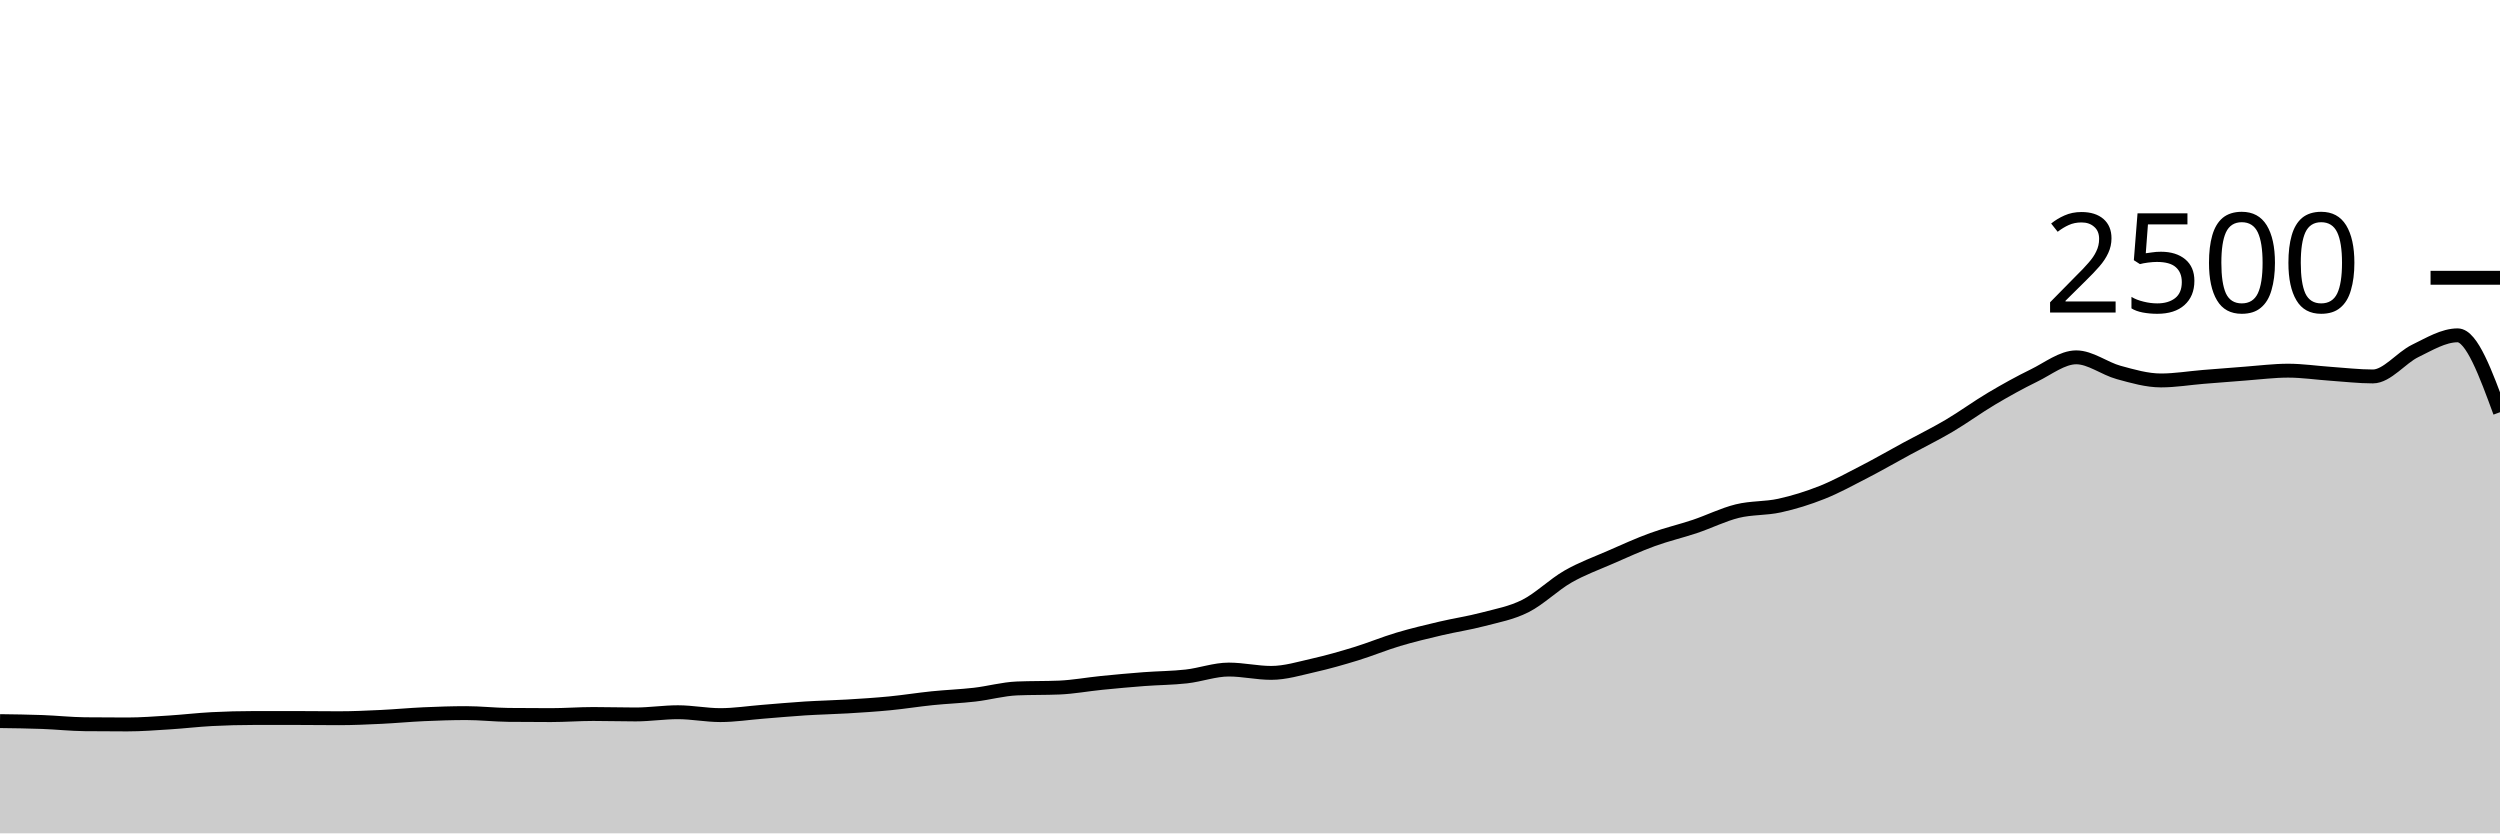
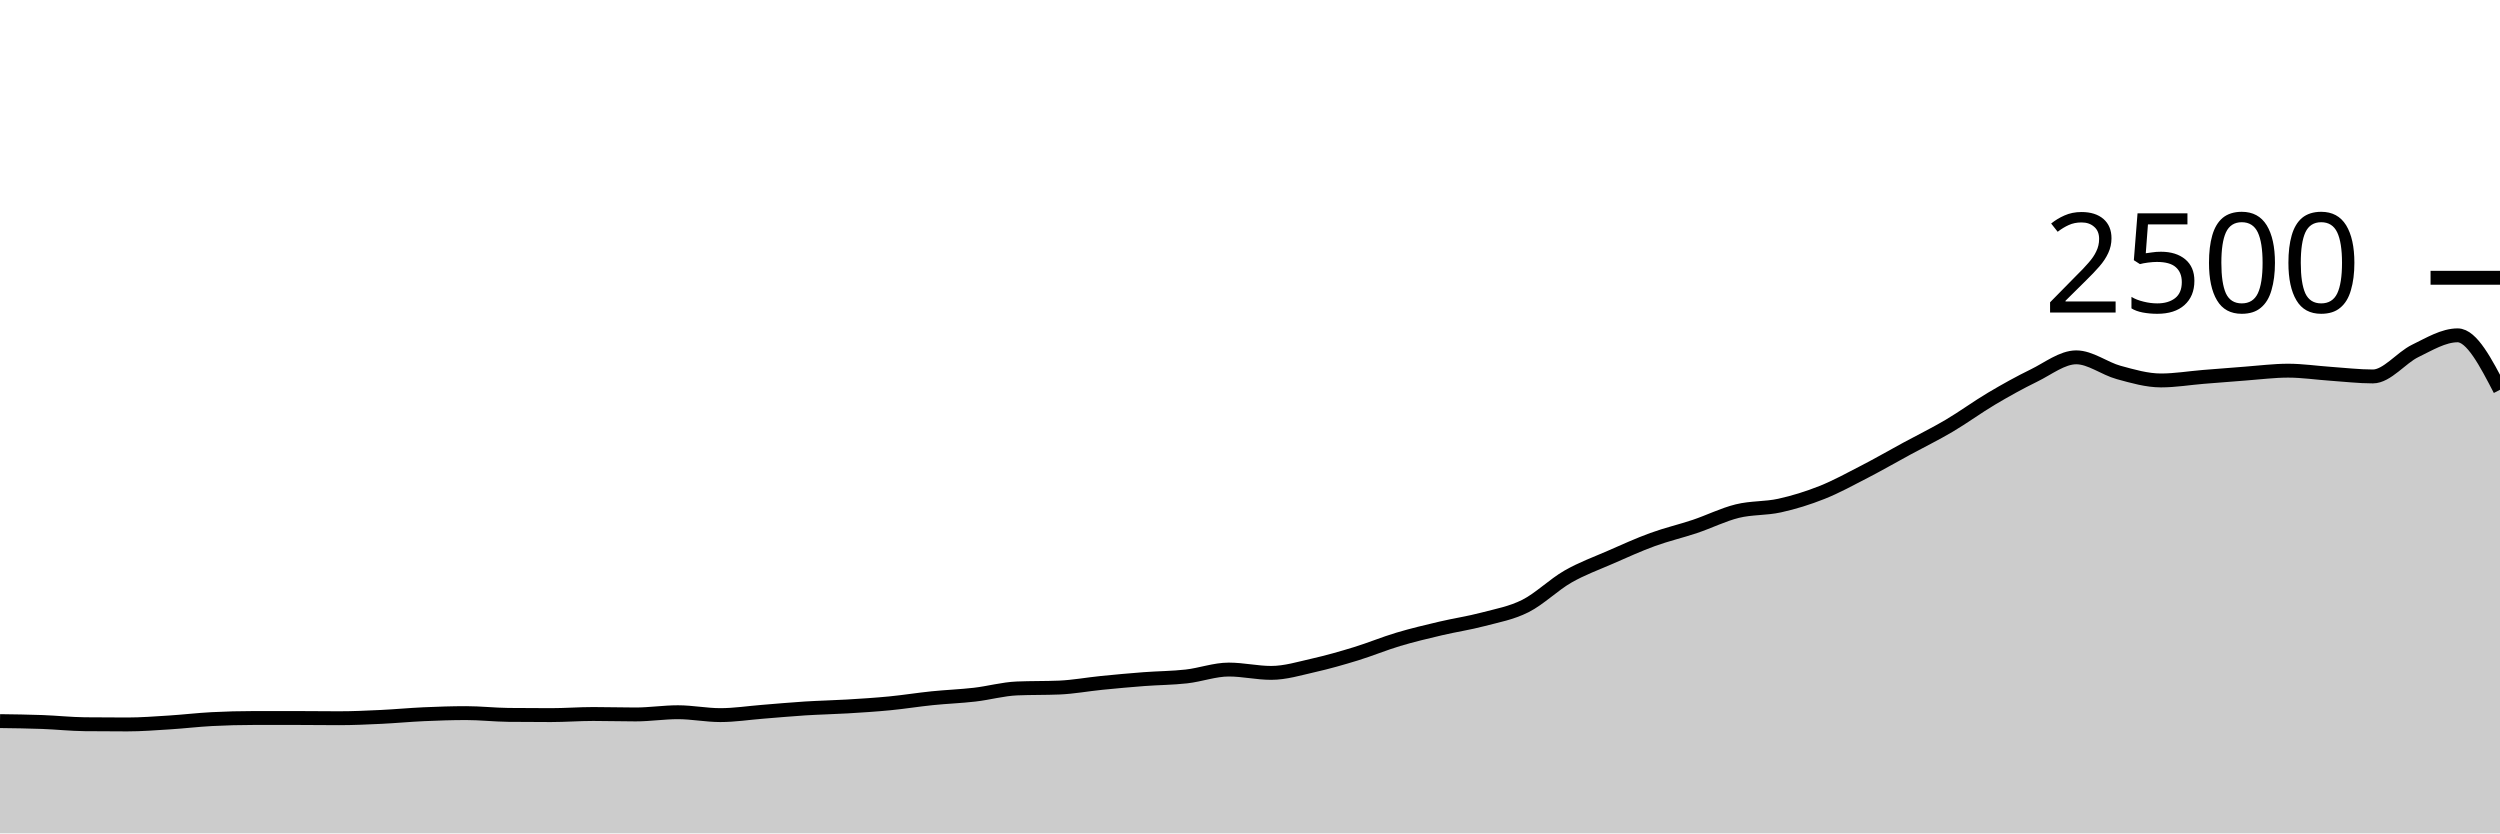
<svg xmlns="http://www.w3.org/2000/svg" viewBox="0 0 180 60">
  <g transform="translate(0,20)">
-     <path class="area" fill="rgba(0, 0, 0, 0.2)" d="M0,31.92C1.017,31.933,2.034,31.947,3.051,31.984C4.068,32.021,5.085,32.133,6.102,32.144C7.119,32.155,8.136,32.16,9.153,32.16C10.169,32.16,11.186,32.08,12.203,32.016C13.22,31.952,14.237,31.829,15.254,31.776C16.271,31.723,17.288,31.696,18.305,31.696C19.322,31.696,20.339,31.696,21.356,31.696C22.373,31.696,23.39,31.712,24.407,31.712C25.424,31.712,26.441,31.664,27.458,31.616C28.475,31.568,29.492,31.469,30.508,31.424C31.525,31.379,32.542,31.344,33.559,31.344C34.576,31.344,35.593,31.461,36.61,31.472C37.627,31.483,38.644,31.488,39.661,31.488C40.678,31.488,41.695,31.408,42.712,31.408C43.729,31.408,44.746,31.44,45.763,31.44C46.78,31.44,47.797,31.28,48.814,31.28C49.831,31.28,50.847,31.488,51.864,31.488C52.881,31.488,53.898,31.328,54.915,31.248C55.932,31.168,56.949,31.072,57.966,31.008C58.983,30.944,60,30.925,61.017,30.864C62.034,30.803,63.051,30.739,64.068,30.64C65.085,30.541,66.102,30.376,67.119,30.272C68.136,30.168,69.153,30.133,70.169,30.016C71.186,29.899,72.203,29.611,73.22,29.568C74.237,29.525,75.254,29.547,76.271,29.504C77.288,29.461,78.305,29.269,79.322,29.168C80.339,29.067,81.356,28.973,82.373,28.896C83.39,28.819,84.407,28.819,85.424,28.704C86.441,28.589,87.458,28.208,88.475,28.208C89.492,28.208,90.508,28.448,91.525,28.448C92.542,28.448,93.559,28.133,94.576,27.904C95.593,27.675,96.61,27.384,97.627,27.072C98.644,26.76,99.661,26.336,100.678,26.032C101.695,25.728,102.712,25.488,103.729,25.248C104.746,25.008,105.763,24.861,106.78,24.592C107.797,24.323,108.814,24.144,109.831,23.632C110.847,23.12,111.864,22.104,112.881,21.52C113.898,20.936,114.915,20.573,115.932,20.128C116.949,19.683,117.966,19.219,118.983,18.848C120,18.477,121.017,18.245,122.034,17.904C123.051,17.563,124.068,17.051,125.085,16.8C126.102,16.549,127.119,16.624,128.136,16.4C129.153,16.176,130.169,15.861,131.186,15.456C132.203,15.051,133.22,14.493,134.237,13.968C135.254,13.443,136.271,12.856,137.288,12.304C138.305,11.752,139.322,11.256,140.339,10.656C141.356,10.056,142.373,9.307,143.39,8.704C144.407,8.101,145.424,7.536,146.441,7.04C147.458,6.544,148.475,5.728,149.492,5.728C150.508,5.728,151.525,6.539,152.542,6.816C153.559,7.093,154.576,7.392,155.593,7.392C156.61,7.392,157.627,7.219,158.644,7.136C159.661,7.053,160.678,6.971,161.695,6.896C162.712,6.821,163.729,6.688,164.746,6.688C165.763,6.688,166.78,6.843,167.797,6.912C168.814,6.981,169.831,7.104,170.847,7.104C171.864,7.104,172.881,5.757,173.898,5.264C174.915,4.771,175.932,4.144,176.949,4.144C177.966,4.144,178.983,6.912,180,9.68L180,40C178.983,40,177.966,40,176.949,40C175.932,40,174.915,40,173.898,40C172.881,40,171.864,40,170.847,40C169.831,40,168.814,40,167.797,40C166.78,40,165.763,40,164.746,40C163.729,40,162.712,40,161.695,40C160.678,40,159.661,40,158.644,40C157.627,40,156.61,40,155.593,40C154.576,40,153.559,40,152.542,40C151.525,40,150.508,40,149.492,40C148.475,40,147.458,40,146.441,40C145.424,40,144.407,40,143.39,40C142.373,40,141.356,40,140.339,40C139.322,40,138.305,40,137.288,40C136.271,40,135.254,40,134.237,40C133.22,40,132.203,40,131.186,40C130.169,40,129.153,40,128.136,40C127.119,40,126.102,40,125.085,40C124.068,40,123.051,40,122.034,40C121.017,40,120,40,118.983,40C117.966,40,116.949,40,115.932,40C114.915,40,113.898,40,112.881,40C111.864,40,110.847,40,109.831,40C108.814,40,107.797,40,106.78,40C105.763,40,104.746,40,103.729,40C102.712,40,101.695,40,100.678,40C99.661,40,98.644,40,97.627,40C96.61,40,95.593,40,94.576,40C93.559,40,92.542,40,91.525,40C90.508,40,89.492,40,88.475,40C87.458,40,86.441,40,85.424,40C84.407,40,83.39,40,82.373,40C81.356,40,80.339,40,79.322,40C78.305,40,77.288,40,76.271,40C75.254,40,74.237,40,73.22,40C72.203,40,71.186,40,70.169,40C69.153,40,68.136,40,67.119,40C66.102,40,65.085,40,64.068,40C63.051,40,62.034,40,61.017,40C60,40,58.983,40,57.966,40C56.949,40,55.932,40,54.915,40C53.898,40,52.881,40,51.864,40C50.847,40,49.831,40,48.814,40C47.797,40,46.78,40,45.763,40C44.746,40,43.729,40,42.712,40C41.695,40,40.678,40,39.661,40C38.644,40,37.627,40,36.61,40C35.593,40,34.576,40,33.559,40C32.542,40,31.525,40,30.508,40C29.492,40,28.475,40,27.458,40C26.441,40,25.424,40,24.407,40C23.39,40,22.373,40,21.356,40C20.339,40,19.322,40,18.305,40C17.288,40,16.271,40,15.254,40C14.237,40,13.22,40,12.203,40C11.186,40,10.169,40,9.153,40C8.136,40,7.119,40,6.102,40C5.085,40,4.068,40,3.051,40C2.034,40,1.017,40,0,40Z" />
-     <path class="line" stroke="black" fill="none" d="M0,31.92C1.017,31.933,2.034,31.947,3.051,31.984C4.068,32.021,5.085,32.133,6.102,32.144C7.119,32.155,8.136,32.16,9.153,32.16C10.169,32.16,11.186,32.08,12.203,32.016C13.22,31.952,14.237,31.829,15.254,31.776C16.271,31.723,17.288,31.696,18.305,31.696C19.322,31.696,20.339,31.696,21.356,31.696C22.373,31.696,23.39,31.712,24.407,31.712C25.424,31.712,26.441,31.664,27.458,31.616C28.475,31.568,29.492,31.469,30.508,31.424C31.525,31.379,32.542,31.344,33.559,31.344C34.576,31.344,35.593,31.461,36.61,31.472C37.627,31.483,38.644,31.488,39.661,31.488C40.678,31.488,41.695,31.408,42.712,31.408C43.729,31.408,44.746,31.44,45.763,31.44C46.78,31.44,47.797,31.28,48.814,31.28C49.831,31.28,50.847,31.488,51.864,31.488C52.881,31.488,53.898,31.328,54.915,31.248C55.932,31.168,56.949,31.072,57.966,31.008C58.983,30.944,60,30.925,61.017,30.864C62.034,30.803,63.051,30.739,64.068,30.64C65.085,30.541,66.102,30.376,67.119,30.272C68.136,30.168,69.153,30.133,70.169,30.016C71.186,29.899,72.203,29.611,73.22,29.568C74.237,29.525,75.254,29.547,76.271,29.504C77.288,29.461,78.305,29.269,79.322,29.168C80.339,29.067,81.356,28.973,82.373,28.896C83.39,28.819,84.407,28.819,85.424,28.704C86.441,28.589,87.458,28.208,88.475,28.208C89.492,28.208,90.508,28.448,91.525,28.448C92.542,28.448,93.559,28.133,94.576,27.904C95.593,27.675,96.61,27.384,97.627,27.072C98.644,26.76,99.661,26.336,100.678,26.032C101.695,25.728,102.712,25.488,103.729,25.248C104.746,25.008,105.763,24.861,106.78,24.592C107.797,24.323,108.814,24.144,109.831,23.632C110.847,23.12,111.864,22.104,112.881,21.52C113.898,20.936,114.915,20.573,115.932,20.128C116.949,19.683,117.966,19.219,118.983,18.848C120,18.477,121.017,18.245,122.034,17.904C123.051,17.563,124.068,17.051,125.085,16.8C126.102,16.549,127.119,16.624,128.136,16.4C129.153,16.176,130.169,15.861,131.186,15.456C132.203,15.051,133.22,14.493,134.237,13.968C135.254,13.443,136.271,12.856,137.288,12.304C138.305,11.752,139.322,11.256,140.339,10.656C141.356,10.056,142.373,9.307,143.39,8.704C144.407,8.101,145.424,7.536,146.441,7.04C147.458,6.544,148.475,5.728,149.492,5.728C150.508,5.728,151.525,6.539,152.542,6.816C153.559,7.093,154.576,7.392,155.593,7.392C156.61,7.392,157.627,7.219,158.644,7.136C159.661,7.053,160.678,6.971,161.695,6.896C162.712,6.821,163.729,6.688,164.746,6.688C165.763,6.688,166.78,6.843,167.797,6.912C168.814,6.981,169.831,7.104,170.847,7.104C171.864,7.104,172.881,5.757,173.898,5.264C174.915,4.771,175.932,4.144,176.949,4.144C177.966,4.144,178.983,6.912,180,9.68" />
+     <path class="area" fill="rgba(0, 0, 0, 0.2)" d="M0,31.92C1.017,31.933,2.034,31.947,3.051,31.984C4.068,32.021,5.085,32.133,6.102,32.144C7.119,32.155,8.136,32.16,9.153,32.16C10.169,32.16,11.186,32.08,12.203,32.016C13.22,31.952,14.237,31.829,15.254,31.776C16.271,31.723,17.288,31.696,18.305,31.696C19.322,31.696,20.339,31.696,21.356,31.696C22.373,31.696,23.39,31.712,24.407,31.712C25.424,31.712,26.441,31.664,27.458,31.616C28.475,31.568,29.492,31.469,30.508,31.424C31.525,31.379,32.542,31.344,33.559,31.344C34.576,31.344,35.593,31.461,36.61,31.472C37.627,31.483,38.644,31.488,39.661,31.488C40.678,31.488,41.695,31.408,42.712,31.408C43.729,31.408,44.746,31.44,45.763,31.44C46.78,31.44,47.797,31.28,48.814,31.28C49.831,31.28,50.847,31.488,51.864,31.488C52.881,31.488,53.898,31.328,54.915,31.248C55.932,31.168,56.949,31.072,57.966,31.008C58.983,30.944,60,30.925,61.017,30.864C62.034,30.803,63.051,30.739,64.068,30.64C65.085,30.541,66.102,30.376,67.119,30.272C68.136,30.168,69.153,30.133,70.169,30.016C71.186,29.899,72.203,29.611,73.22,29.568C74.237,29.525,75.254,29.547,76.271,29.504C77.288,29.461,78.305,29.269,79.322,29.168C80.339,29.067,81.356,28.973,82.373,28.896C83.39,28.819,84.407,28.819,85.424,28.704C86.441,28.589,87.458,28.208,88.475,28.208C89.492,28.208,90.508,28.448,91.525,28.448C92.542,28.448,93.559,28.133,94.576,27.904C95.593,27.675,96.61,27.384,97.627,27.072C98.644,26.76,99.661,26.336,100.678,26.032C101.695,25.728,102.712,25.488,103.729,25.248C104.746,25.008,105.763,24.861,106.78,24.592C107.797,24.323,108.814,24.144,109.831,23.632C110.847,23.12,111.864,22.104,112.881,21.52C113.898,20.936,114.915,20.573,115.932,20.128C116.949,19.683,117.966,19.219,118.983,18.848C120,18.477,121.017,18.245,122.034,17.904C123.051,17.563,124.068,17.051,125.085,16.8C126.102,16.549,127.119,16.624,128.136,16.4C129.153,16.176,130.169,15.861,131.186,15.456C132.203,15.051,133.22,14.493,134.237,13.968C135.254,13.443,136.271,12.856,137.288,12.304C138.305,11.752,139.322,11.256,140.339,10.656C141.356,10.056,142.373,9.307,143.39,8.704C144.407,8.101,145.424,7.536,146.441,7.04C147.458,6.544,148.475,5.728,149.492,5.728C150.508,5.728,151.525,6.539,152.542,6.816C153.559,7.093,154.576,7.392,155.593,7.392C156.61,7.392,157.627,7.219,158.644,7.136C159.661,7.053,160.678,6.971,161.695,6.896C162.712,6.821,163.729,6.688,164.746,6.688C165.763,6.688,166.78,6.843,167.797,6.912C168.814,6.981,169.831,7.104,170.847,7.104C171.864,7.104,172.881,5.757,173.898,5.264C174.915,4.771,175.932,4.144,176.949,4.144C177.966,4.144,178.983,6.104,180,8.064L180,40C178.983,40,177.966,40,176.949,40C175.932,40,174.915,40,173.898,40C172.881,40,171.864,40,170.847,40C169.831,40,168.814,40,167.797,40C166.78,40,165.763,40,164.746,40C163.729,40,162.712,40,161.695,40C160.678,40,159.661,40,158.644,40C157.627,40,156.61,40,155.593,40C154.576,40,153.559,40,152.542,40C151.525,40,150.508,40,149.492,40C148.475,40,147.458,40,146.441,40C145.424,40,144.407,40,143.39,40C142.373,40,141.356,40,140.339,40C139.322,40,138.305,40,137.288,40C136.271,40,135.254,40,134.237,40C133.22,40,132.203,40,131.186,40C130.169,40,129.153,40,128.136,40C127.119,40,126.102,40,125.085,40C124.068,40,123.051,40,122.034,40C121.017,40,120,40,118.983,40C117.966,40,116.949,40,115.932,40C114.915,40,113.898,40,112.881,40C111.864,40,110.847,40,109.831,40C108.814,40,107.797,40,106.78,40C105.763,40,104.746,40,103.729,40C102.712,40,101.695,40,100.678,40C99.661,40,98.644,40,97.627,40C96.61,40,95.593,40,94.576,40C93.559,40,92.542,40,91.525,40C90.508,40,89.492,40,88.475,40C87.458,40,86.441,40,85.424,40C84.407,40,83.39,40,82.373,40C81.356,40,80.339,40,79.322,40C78.305,40,77.288,40,76.271,40C75.254,40,74.237,40,73.22,40C72.203,40,71.186,40,70.169,40C69.153,40,68.136,40,67.119,40C66.102,40,65.085,40,64.068,40C63.051,40,62.034,40,61.017,40C60,40,58.983,40,57.966,40C56.949,40,55.932,40,54.915,40C53.898,40,52.881,40,51.864,40C50.847,40,49.831,40,48.814,40C47.797,40,46.78,40,45.763,40C44.746,40,43.729,40,42.712,40C41.695,40,40.678,40,39.661,40C38.644,40,37.627,40,36.61,40C35.593,40,34.576,40,33.559,40C32.542,40,31.525,40,30.508,40C29.492,40,28.475,40,27.458,40C26.441,40,25.424,40,24.407,40C23.39,40,22.373,40,21.356,40C20.339,40,19.322,40,18.305,40C17.288,40,16.271,40,15.254,40C14.237,40,13.22,40,12.203,40C11.186,40,10.169,40,9.153,40C8.136,40,7.119,40,6.102,40C5.085,40,4.068,40,3.051,40C2.034,40,1.017,40,0,40Z" />
+     <path class="line" stroke="black" fill="none" d="M0,31.92C1.017,31.933,2.034,31.947,3.051,31.984C4.068,32.021,5.085,32.133,6.102,32.144C7.119,32.155,8.136,32.16,9.153,32.16C10.169,32.16,11.186,32.08,12.203,32.016C13.22,31.952,14.237,31.829,15.254,31.776C16.271,31.723,17.288,31.696,18.305,31.696C19.322,31.696,20.339,31.696,21.356,31.696C22.373,31.696,23.39,31.712,24.407,31.712C25.424,31.712,26.441,31.664,27.458,31.616C28.475,31.568,29.492,31.469,30.508,31.424C31.525,31.379,32.542,31.344,33.559,31.344C34.576,31.344,35.593,31.461,36.61,31.472C37.627,31.483,38.644,31.488,39.661,31.488C40.678,31.488,41.695,31.408,42.712,31.408C43.729,31.408,44.746,31.44,45.763,31.44C46.78,31.44,47.797,31.28,48.814,31.28C49.831,31.28,50.847,31.488,51.864,31.488C52.881,31.488,53.898,31.328,54.915,31.248C55.932,31.168,56.949,31.072,57.966,31.008C58.983,30.944,60,30.925,61.017,30.864C62.034,30.803,63.051,30.739,64.068,30.64C65.085,30.541,66.102,30.376,67.119,30.272C68.136,30.168,69.153,30.133,70.169,30.016C71.186,29.899,72.203,29.611,73.22,29.568C74.237,29.525,75.254,29.547,76.271,29.504C77.288,29.461,78.305,29.269,79.322,29.168C80.339,29.067,81.356,28.973,82.373,28.896C83.39,28.819,84.407,28.819,85.424,28.704C86.441,28.589,87.458,28.208,88.475,28.208C89.492,28.208,90.508,28.448,91.525,28.448C92.542,28.448,93.559,28.133,94.576,27.904C95.593,27.675,96.61,27.384,97.627,27.072C98.644,26.76,99.661,26.336,100.678,26.032C101.695,25.728,102.712,25.488,103.729,25.248C104.746,25.008,105.763,24.861,106.78,24.592C107.797,24.323,108.814,24.144,109.831,23.632C110.847,23.12,111.864,22.104,112.881,21.52C113.898,20.936,114.915,20.573,115.932,20.128C116.949,19.683,117.966,19.219,118.983,18.848C120,18.477,121.017,18.245,122.034,17.904C123.051,17.563,124.068,17.051,125.085,16.8C126.102,16.549,127.119,16.624,128.136,16.4C129.153,16.176,130.169,15.861,131.186,15.456C132.203,15.051,133.22,14.493,134.237,13.968C135.254,13.443,136.271,12.856,137.288,12.304C138.305,11.752,139.322,11.256,140.339,10.656C141.356,10.056,142.373,9.307,143.39,8.704C144.407,8.101,145.424,7.536,146.441,7.04C147.458,6.544,148.475,5.728,149.492,5.728C150.508,5.728,151.525,6.539,152.542,6.816C153.559,7.093,154.576,7.392,155.593,7.392C156.61,7.392,157.627,7.219,158.644,7.136C159.661,7.053,160.678,6.971,161.695,6.896C162.712,6.821,163.729,6.688,164.746,6.688C165.763,6.688,166.78,6.843,167.797,6.912C168.814,6.981,169.831,7.104,170.847,7.104C171.864,7.104,172.881,5.757,173.898,5.264C174.915,4.771,175.932,4.144,176.949,4.144C177.966,4.144,178.983,6.104,180,8.064" />
    <path class="axis-ceiling" stroke-width="1" stroke="black" fill="none" d="M175,0L180,0" />
    <text class="axis-ceiling-label" font-family="sans-serif" text-anchor="end" font-size="10px" x="170" y="2.5">2500</text>
  </g>
</svg>
